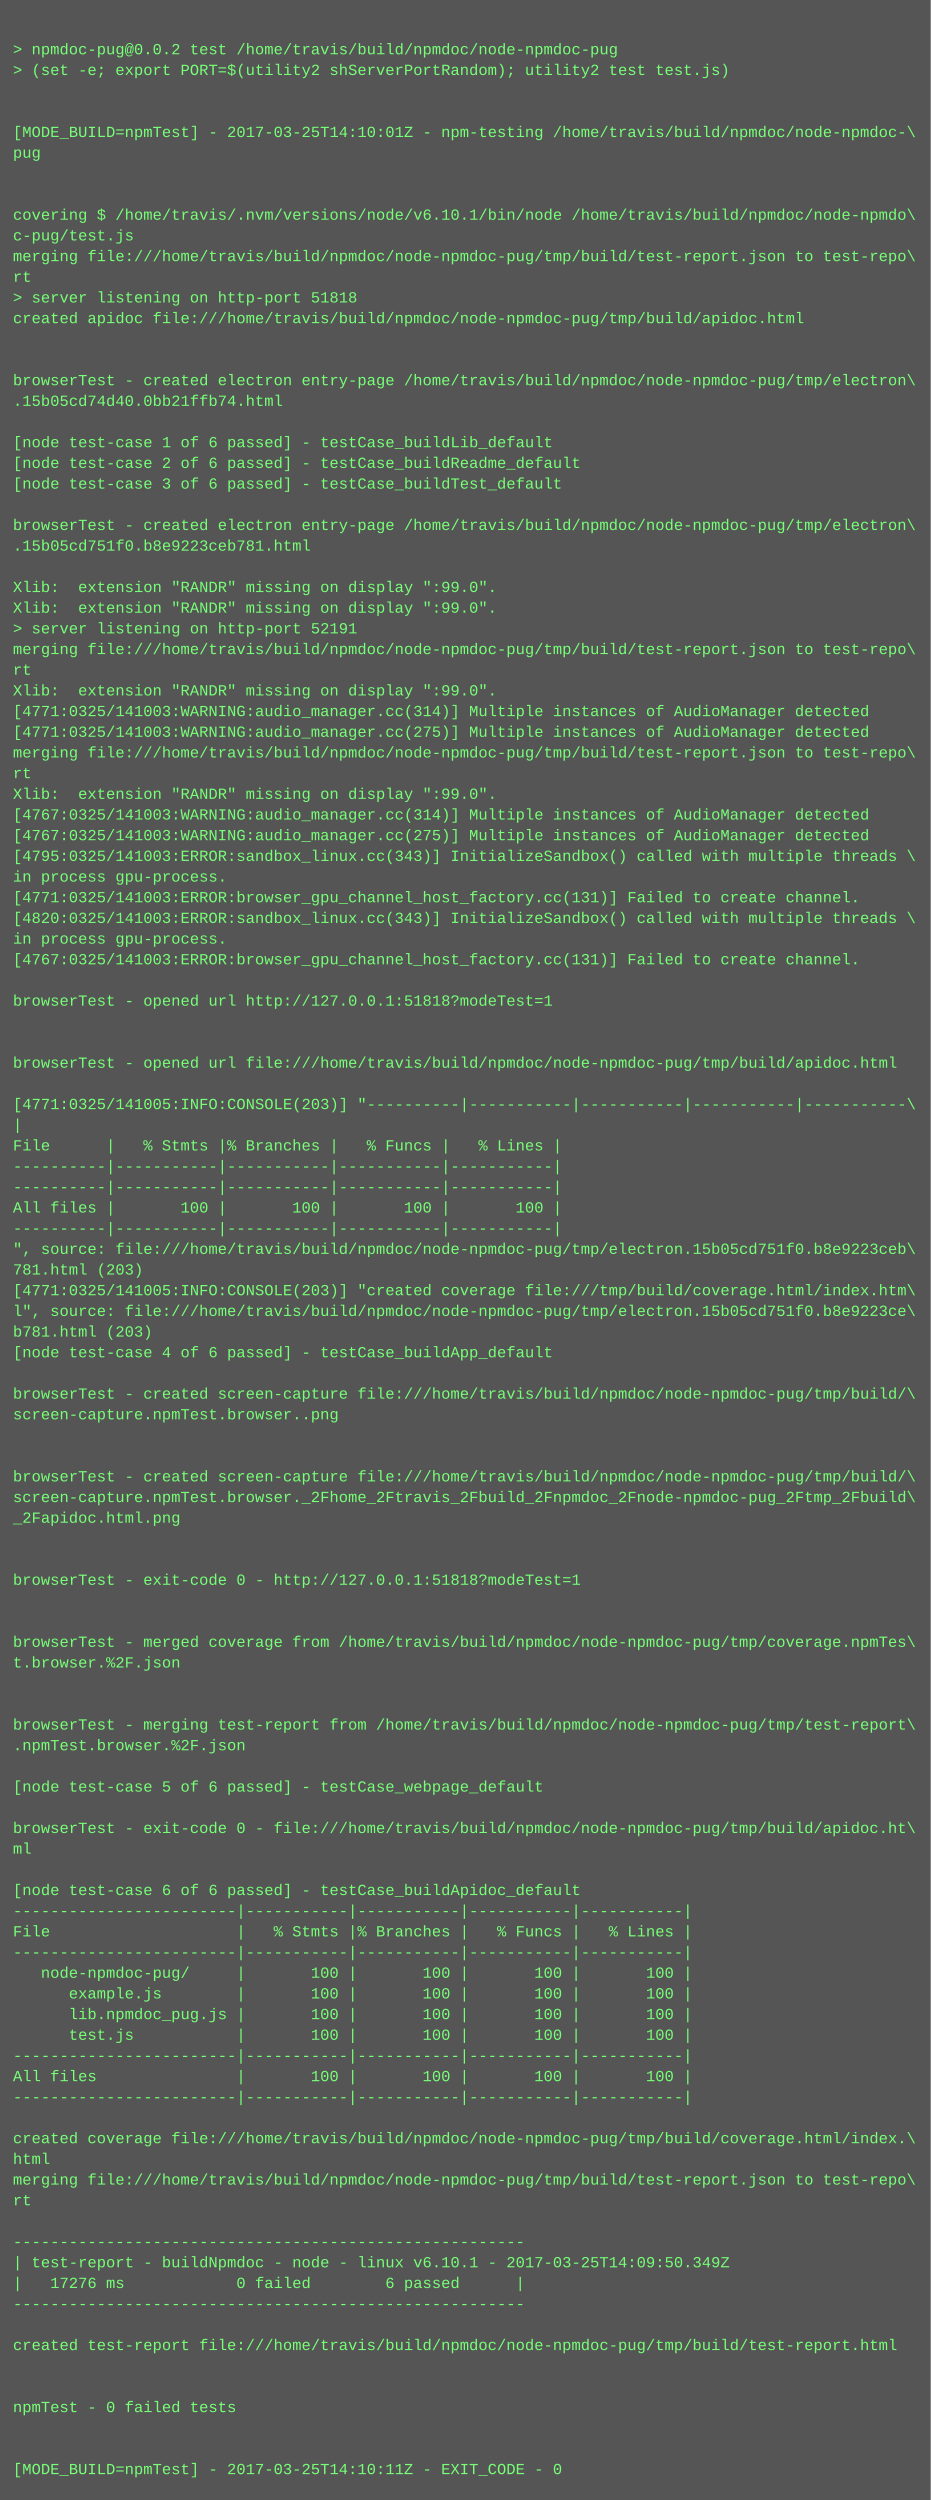
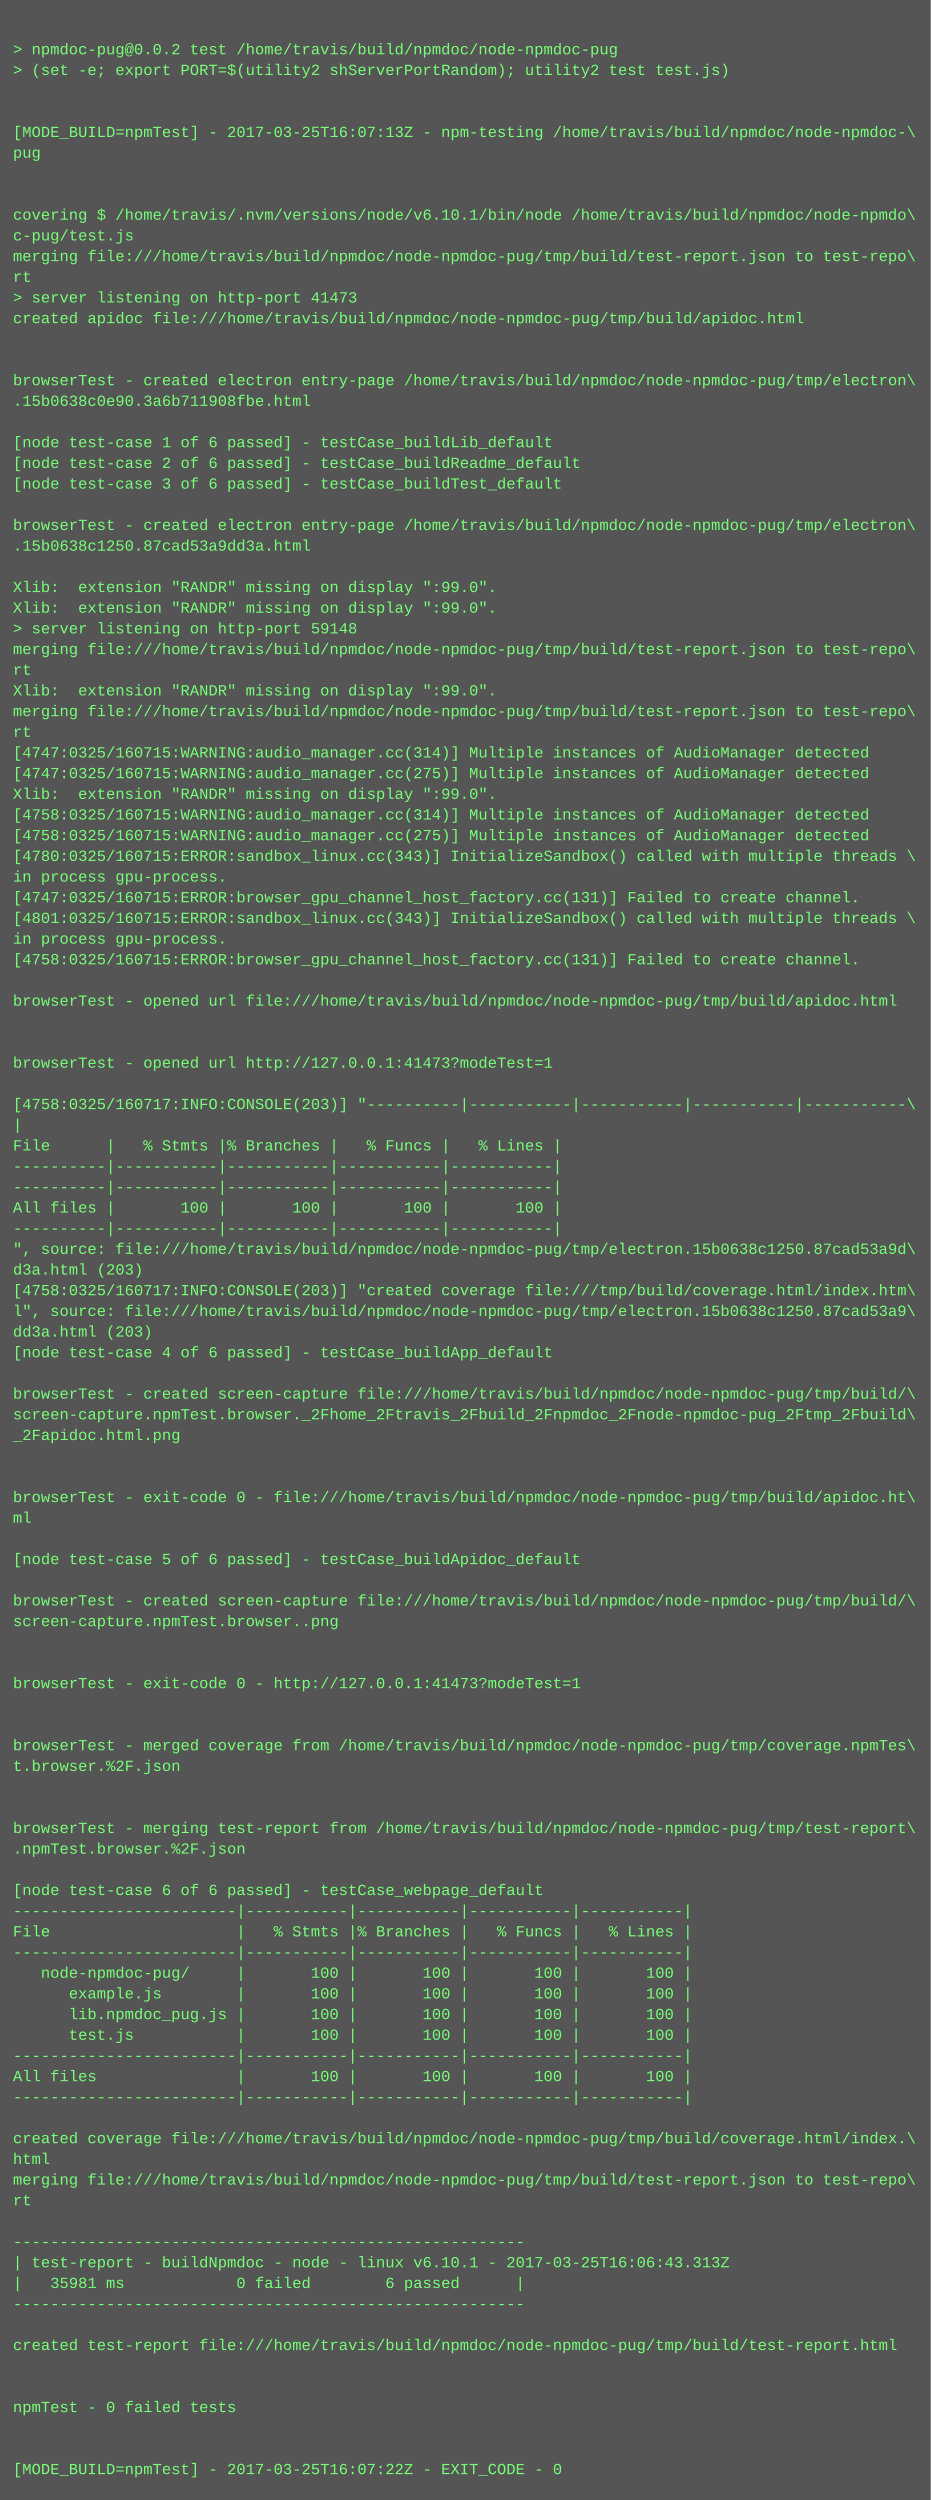
<svg xmlns="http://www.w3.org/2000/svg" height="1934" width="720">
  <rect height="1934" fill="#555" width="720" />
  <text fill="#7f7" font-family="Courier New" font-size="12" xml:space="preserve">
    <tspan x="10" y="26" />
    <tspan x="10" y="42">&gt; npmdoc-pug@0.0.2 test /home/travis/build/npmdoc/node-npmdoc-pug</tspan>
    <tspan x="10" y="58">&gt; (set -e; export PORT=$(utility2 shServerPortRandom); utility2 test test.js)</tspan>
    <tspan x="10" y="74" />
    <tspan x="10" y="90" />
-     <tspan x="10" y="106">[MODE_BUILD=npmTest] - 2017-03-25T14:10:01Z - npm-testing /home/travis/build/npmdoc/node-npmdoc-\</tspan>
+     <tspan x="10" y="106">[MODE_BUILD=npmTest] - 2017-03-25T16:07:13Z - npm-testing /home/travis/build/npmdoc/node-npmdoc-\</tspan>
    <tspan x="10" y="122">pug</tspan>
    <tspan x="10" y="138" />
    <tspan x="10" y="154" />
    <tspan x="10" y="170">covering $ /home/travis/.nvm/versions/node/v6.10.1/bin/node /home/travis/build/npmdoc/node-npmdo\</tspan>
    <tspan x="10" y="186">c-pug/test.js</tspan>
    <tspan x="10" y="202">merging file:///home/travis/build/npmdoc/node-npmdoc-pug/tmp/build/test-report.json to test-repo\</tspan>
    <tspan x="10" y="218">rt</tspan>
-     <tspan x="10" y="234">&gt; server listening on http-port 51818</tspan>
+     <tspan x="10" y="234">&gt; server listening on http-port 41473</tspan>
    <tspan x="10" y="250">created apidoc file:///home/travis/build/npmdoc/node-npmdoc-pug/tmp/build/apidoc.html</tspan>
    <tspan x="10" y="266" />
    <tspan x="10" y="282" />
    <tspan x="10" y="298">browserTest - created electron entry-page /home/travis/build/npmdoc/node-npmdoc-pug/tmp/electron\</tspan>
-     <tspan x="10" y="314">.15b05cd74d40.0bb21ffb74.html</tspan>
+     <tspan x="10" y="314">.15b0638c0e90.3a6b711908fbe.html</tspan>
    <tspan x="10" y="330" />
    <tspan x="10" y="346">[node test-case 1 of 6 passed] - testCase_buildLib_default</tspan>
    <tspan x="10" y="362">[node test-case 2 of 6 passed] - testCase_buildReadme_default</tspan>
    <tspan x="10" y="378">[node test-case 3 of 6 passed] - testCase_buildTest_default</tspan>
    <tspan x="10" y="394" />
    <tspan x="10" y="410">browserTest - created electron entry-page /home/travis/build/npmdoc/node-npmdoc-pug/tmp/electron\</tspan>
-     <tspan x="10" y="426">.15b05cd751f0.b8e9223ceb781.html</tspan>
+     <tspan x="10" y="426">.15b0638c1250.87cad53a9dd3a.html</tspan>
    <tspan x="10" y="442" />
    <tspan x="10" y="458">Xlib:  extension "RANDR" missing on display ":99.0".</tspan>
    <tspan x="10" y="474">Xlib:  extension "RANDR" missing on display ":99.0".</tspan>
-     <tspan x="10" y="490">&gt; server listening on http-port 52191</tspan>
+     <tspan x="10" y="490">&gt; server listening on http-port 59148</tspan>
    <tspan x="10" y="506">merging file:///home/travis/build/npmdoc/node-npmdoc-pug/tmp/build/test-report.json to test-repo\</tspan>
    <tspan x="10" y="522">rt</tspan>
    <tspan x="10" y="538">Xlib:  extension "RANDR" missing on display ":99.0".</tspan>
-     <tspan x="10" y="554">[4771:0325/141003:WARNING:audio_manager.cc(314)] Multiple instances of AudioManager detected</tspan>
-     <tspan x="10" y="570">[4771:0325/141003:WARNING:audio_manager.cc(275)] Multiple instances of AudioManager detected</tspan>
-     <tspan x="10" y="586">merging file:///home/travis/build/npmdoc/node-npmdoc-pug/tmp/build/test-report.json to test-repo\</tspan>
-     <tspan x="10" y="602">rt</tspan>
+     <tspan x="10" y="554">merging file:///home/travis/build/npmdoc/node-npmdoc-pug/tmp/build/test-report.json to test-repo\</tspan>
+     <tspan x="10" y="570">rt</tspan>
+     <tspan x="10" y="586">[4747:0325/160715:WARNING:audio_manager.cc(314)] Multiple instances of AudioManager detected</tspan>
+     <tspan x="10" y="602">[4747:0325/160715:WARNING:audio_manager.cc(275)] Multiple instances of AudioManager detected</tspan>
    <tspan x="10" y="618">Xlib:  extension "RANDR" missing on display ":99.0".</tspan>
-     <tspan x="10" y="634">[4767:0325/141003:WARNING:audio_manager.cc(314)] Multiple instances of AudioManager detected</tspan>
-     <tspan x="10" y="650">[4767:0325/141003:WARNING:audio_manager.cc(275)] Multiple instances of AudioManager detected</tspan>
-     <tspan x="10" y="666">[4795:0325/141003:ERROR:sandbox_linux.cc(343)] InitializeSandbox() called with multiple threads \</tspan>
+     <tspan x="10" y="634">[4758:0325/160715:WARNING:audio_manager.cc(314)] Multiple instances of AudioManager detected</tspan>
+     <tspan x="10" y="650">[4758:0325/160715:WARNING:audio_manager.cc(275)] Multiple instances of AudioManager detected</tspan>
+     <tspan x="10" y="666">[4780:0325/160715:ERROR:sandbox_linux.cc(343)] InitializeSandbox() called with multiple threads \</tspan>
    <tspan x="10" y="682">in process gpu-process. </tspan>
-     <tspan x="10" y="698">[4771:0325/141003:ERROR:browser_gpu_channel_host_factory.cc(131)] Failed to create channel.</tspan>
-     <tspan x="10" y="714">[4820:0325/141003:ERROR:sandbox_linux.cc(343)] InitializeSandbox() called with multiple threads \</tspan>
+     <tspan x="10" y="698">[4747:0325/160715:ERROR:browser_gpu_channel_host_factory.cc(131)] Failed to create channel.</tspan>
+     <tspan x="10" y="714">[4801:0325/160715:ERROR:sandbox_linux.cc(343)] InitializeSandbox() called with multiple threads \</tspan>
    <tspan x="10" y="730">in process gpu-process. </tspan>
-     <tspan x="10" y="746">[4767:0325/141003:ERROR:browser_gpu_channel_host_factory.cc(131)] Failed to create channel.</tspan>
+     <tspan x="10" y="746">[4758:0325/160715:ERROR:browser_gpu_channel_host_factory.cc(131)] Failed to create channel.</tspan>
    <tspan x="10" y="762" />
-     <tspan x="10" y="778">browserTest - opened url http://127.0.0.1:51818?modeTest=1</tspan>
+     <tspan x="10" y="778">browserTest - opened url file:///home/travis/build/npmdoc/node-npmdoc-pug/tmp/build/apidoc.html</tspan>
    <tspan x="10" y="794" />
    <tspan x="10" y="810" />
-     <tspan x="10" y="826">browserTest - opened url file:///home/travis/build/npmdoc/node-npmdoc-pug/tmp/build/apidoc.html</tspan>
+     <tspan x="10" y="826">browserTest - opened url http://127.0.0.1:41473?modeTest=1</tspan>
    <tspan x="10" y="842" />
-     <tspan x="10" y="858">[4771:0325/141005:INFO:CONSOLE(203)] "----------|-----------|-----------|-----------|-----------\</tspan>
+     <tspan x="10" y="858">[4758:0325/160717:INFO:CONSOLE(203)] "----------|-----------|-----------|-----------|-----------\</tspan>
    <tspan x="10" y="874">|</tspan>
    <tspan x="10" y="890">File      |   % Stmts |% Branches |   % Funcs |   % Lines |</tspan>
    <tspan x="10" y="906">----------|-----------|-----------|-----------|-----------|</tspan>
    <tspan x="10" y="922">----------|-----------|-----------|-----------|-----------|</tspan>
    <tspan x="10" y="938">All files |       100 |       100 |       100 |       100 |</tspan>
    <tspan x="10" y="954">----------|-----------|-----------|-----------|-----------|</tspan>
-     <tspan x="10" y="970">", source: file:///home/travis/build/npmdoc/node-npmdoc-pug/tmp/electron.15b05cd751f0.b8e9223ceb\</tspan>
-     <tspan x="10" y="986">781.html (203)</tspan>
-     <tspan x="10" y="1002">[4771:0325/141005:INFO:CONSOLE(203)] "created coverage file:///tmp/build/coverage.html/index.htm\</tspan>
-     <tspan x="10" y="1018">l", source: file:///home/travis/build/npmdoc/node-npmdoc-pug/tmp/electron.15b05cd751f0.b8e9223ce\</tspan>
-     <tspan x="10" y="1034">b781.html (203)</tspan>
+     <tspan x="10" y="970">", source: file:///home/travis/build/npmdoc/node-npmdoc-pug/tmp/electron.15b0638c1250.87cad53a9d\</tspan>
+     <tspan x="10" y="986">d3a.html (203)</tspan>
+     <tspan x="10" y="1002">[4758:0325/160717:INFO:CONSOLE(203)] "created coverage file:///tmp/build/coverage.html/index.htm\</tspan>
+     <tspan x="10" y="1018">l", source: file:///home/travis/build/npmdoc/node-npmdoc-pug/tmp/electron.15b0638c1250.87cad53a9\</tspan>
+     <tspan x="10" y="1034">dd3a.html (203)</tspan>
    <tspan x="10" y="1050">[node test-case 4 of 6 passed] - testCase_buildApp_default</tspan>
    <tspan x="10" y="1066" />
    <tspan x="10" y="1082">browserTest - created screen-capture file:///home/travis/build/npmdoc/node-npmdoc-pug/tmp/build/\</tspan>
-     <tspan x="10" y="1098">screen-capture.npmTest.browser..png</tspan>
-     <tspan x="10" y="1114" />
+     <tspan x="10" y="1098">screen-capture.npmTest.browser._2Fhome_2Ftravis_2Fbuild_2Fnpmdoc_2Fnode-npmdoc-pug_2Ftmp_2Fbuild\</tspan>
+     <tspan x="10" y="1114">_2Fapidoc.html.png</tspan>
    <tspan x="10" y="1130" />
-     <tspan x="10" y="1146">browserTest - created screen-capture file:///home/travis/build/npmdoc/node-npmdoc-pug/tmp/build/\</tspan>
-     <tspan x="10" y="1162">screen-capture.npmTest.browser._2Fhome_2Ftravis_2Fbuild_2Fnpmdoc_2Fnode-npmdoc-pug_2Ftmp_2Fbuild\</tspan>
-     <tspan x="10" y="1178">_2Fapidoc.html.png</tspan>
+     <tspan x="10" y="1146" />
+     <tspan x="10" y="1162">browserTest - exit-code 0 - file:///home/travis/build/npmdoc/node-npmdoc-pug/tmp/build/apidoc.ht\</tspan>
+     <tspan x="10" y="1178">ml</tspan>
    <tspan x="10" y="1194" />
-     <tspan x="10" y="1210" />
-     <tspan x="10" y="1226">browserTest - exit-code 0 - http://127.0.0.1:51818?modeTest=1</tspan>
-     <tspan x="10" y="1242" />
-     <tspan x="10" y="1258" />
-     <tspan x="10" y="1274">browserTest - merged coverage from /home/travis/build/npmdoc/node-npmdoc-pug/tmp/coverage.npmTes\</tspan>
-     <tspan x="10" y="1290">t.browser.%2F.json</tspan>
-     <tspan x="10" y="1306" />
+     <tspan x="10" y="1210">[node test-case 5 of 6 passed] - testCase_buildApidoc_default</tspan>
+     <tspan x="10" y="1226" />
+     <tspan x="10" y="1242">browserTest - created screen-capture file:///home/travis/build/npmdoc/node-npmdoc-pug/tmp/build/\</tspan>
+     <tspan x="10" y="1258">screen-capture.npmTest.browser..png</tspan>
+     <tspan x="10" y="1274" />
+     <tspan x="10" y="1290" />
+     <tspan x="10" y="1306">browserTest - exit-code 0 - http://127.0.0.1:41473?modeTest=1</tspan>
    <tspan x="10" y="1322" />
-     <tspan x="10" y="1338">browserTest - merging test-report from /home/travis/build/npmdoc/node-npmdoc-pug/tmp/test-report\</tspan>
-     <tspan x="10" y="1354">.npmTest.browser.%2F.json</tspan>
-     <tspan x="10" y="1370" />
-     <tspan x="10" y="1386">[node test-case 5 of 6 passed] - testCase_webpage_default</tspan>
+     <tspan x="10" y="1338" />
+     <tspan x="10" y="1354">browserTest - merged coverage from /home/travis/build/npmdoc/node-npmdoc-pug/tmp/coverage.npmTes\</tspan>
+     <tspan x="10" y="1370">t.browser.%2F.json</tspan>
+     <tspan x="10" y="1386" />
    <tspan x="10" y="1402" />
-     <tspan x="10" y="1418">browserTest - exit-code 0 - file:///home/travis/build/npmdoc/node-npmdoc-pug/tmp/build/apidoc.ht\</tspan>
-     <tspan x="10" y="1434">ml</tspan>
+     <tspan x="10" y="1418">browserTest - merging test-report from /home/travis/build/npmdoc/node-npmdoc-pug/tmp/test-report\</tspan>
+     <tspan x="10" y="1434">.npmTest.browser.%2F.json</tspan>
    <tspan x="10" y="1450" />
-     <tspan x="10" y="1466">[node test-case 6 of 6 passed] - testCase_buildApidoc_default</tspan>
+     <tspan x="10" y="1466">[node test-case 6 of 6 passed] - testCase_webpage_default</tspan>
    <tspan x="10" y="1482">------------------------|-----------|-----------|-----------|-----------|</tspan>
    <tspan x="10" y="1498">File                    |   % Stmts |% Branches |   % Funcs |   % Lines |</tspan>
    <tspan x="10" y="1514">------------------------|-----------|-----------|-----------|-----------|</tspan>
    <tspan x="10" y="1530">   node-npmdoc-pug/     |       100 |       100 |       100 |       100 |</tspan>
    <tspan x="10" y="1546">      example.js        |       100 |       100 |       100 |       100 |</tspan>
    <tspan x="10" y="1562">      lib.npmdoc_pug.js |       100 |       100 |       100 |       100 |</tspan>
    <tspan x="10" y="1578">      test.js           |       100 |       100 |       100 |       100 |</tspan>
    <tspan x="10" y="1594">------------------------|-----------|-----------|-----------|-----------|</tspan>
    <tspan x="10" y="1610">All files               |       100 |       100 |       100 |       100 |</tspan>
    <tspan x="10" y="1626">------------------------|-----------|-----------|-----------|-----------|</tspan>
    <tspan x="10" y="1642" />
    <tspan x="10" y="1658">created coverage file:///home/travis/build/npmdoc/node-npmdoc-pug/tmp/build/coverage.html/index.\</tspan>
    <tspan x="10" y="1674">html</tspan>
    <tspan x="10" y="1690">merging file:///home/travis/build/npmdoc/node-npmdoc-pug/tmp/build/test-report.json to test-repo\</tspan>
    <tspan x="10" y="1706">rt</tspan>
    <tspan x="10" y="1722" />
    <tspan x="10" y="1738">-------------------------------------------------------</tspan>
-     <tspan x="10" y="1754">| test-report - buildNpmdoc - node - linux v6.10.1 - 2017-03-25T14:09:50.349Z</tspan>
-     <tspan x="10" y="1770">|   17276 ms            0 failed        6 passed      |</tspan>
+     <tspan x="10" y="1754">| test-report - buildNpmdoc - node - linux v6.10.1 - 2017-03-25T16:06:43.313Z</tspan>
+     <tspan x="10" y="1770">|   35981 ms            0 failed        6 passed      |</tspan>
    <tspan x="10" y="1786">-------------------------------------------------------</tspan>
    <tspan x="10" y="1802" />
    <tspan x="10" y="1818">created test-report file:///home/travis/build/npmdoc/node-npmdoc-pug/tmp/build/test-report.html</tspan>
    <tspan x="10" y="1834" />
    <tspan x="10" y="1850" />
    <tspan x="10" y="1866">npmTest - 0 failed tests</tspan>
    <tspan x="10" y="1882" />
    <tspan x="10" y="1898" />
-     <tspan x="10" y="1914">[MODE_BUILD=npmTest] - 2017-03-25T14:10:11Z - EXIT_CODE - 0</tspan>
+     <tspan x="10" y="1914">[MODE_BUILD=npmTest] - 2017-03-25T16:07:22Z - EXIT_CODE - 0</tspan>
  </text>
</svg>
